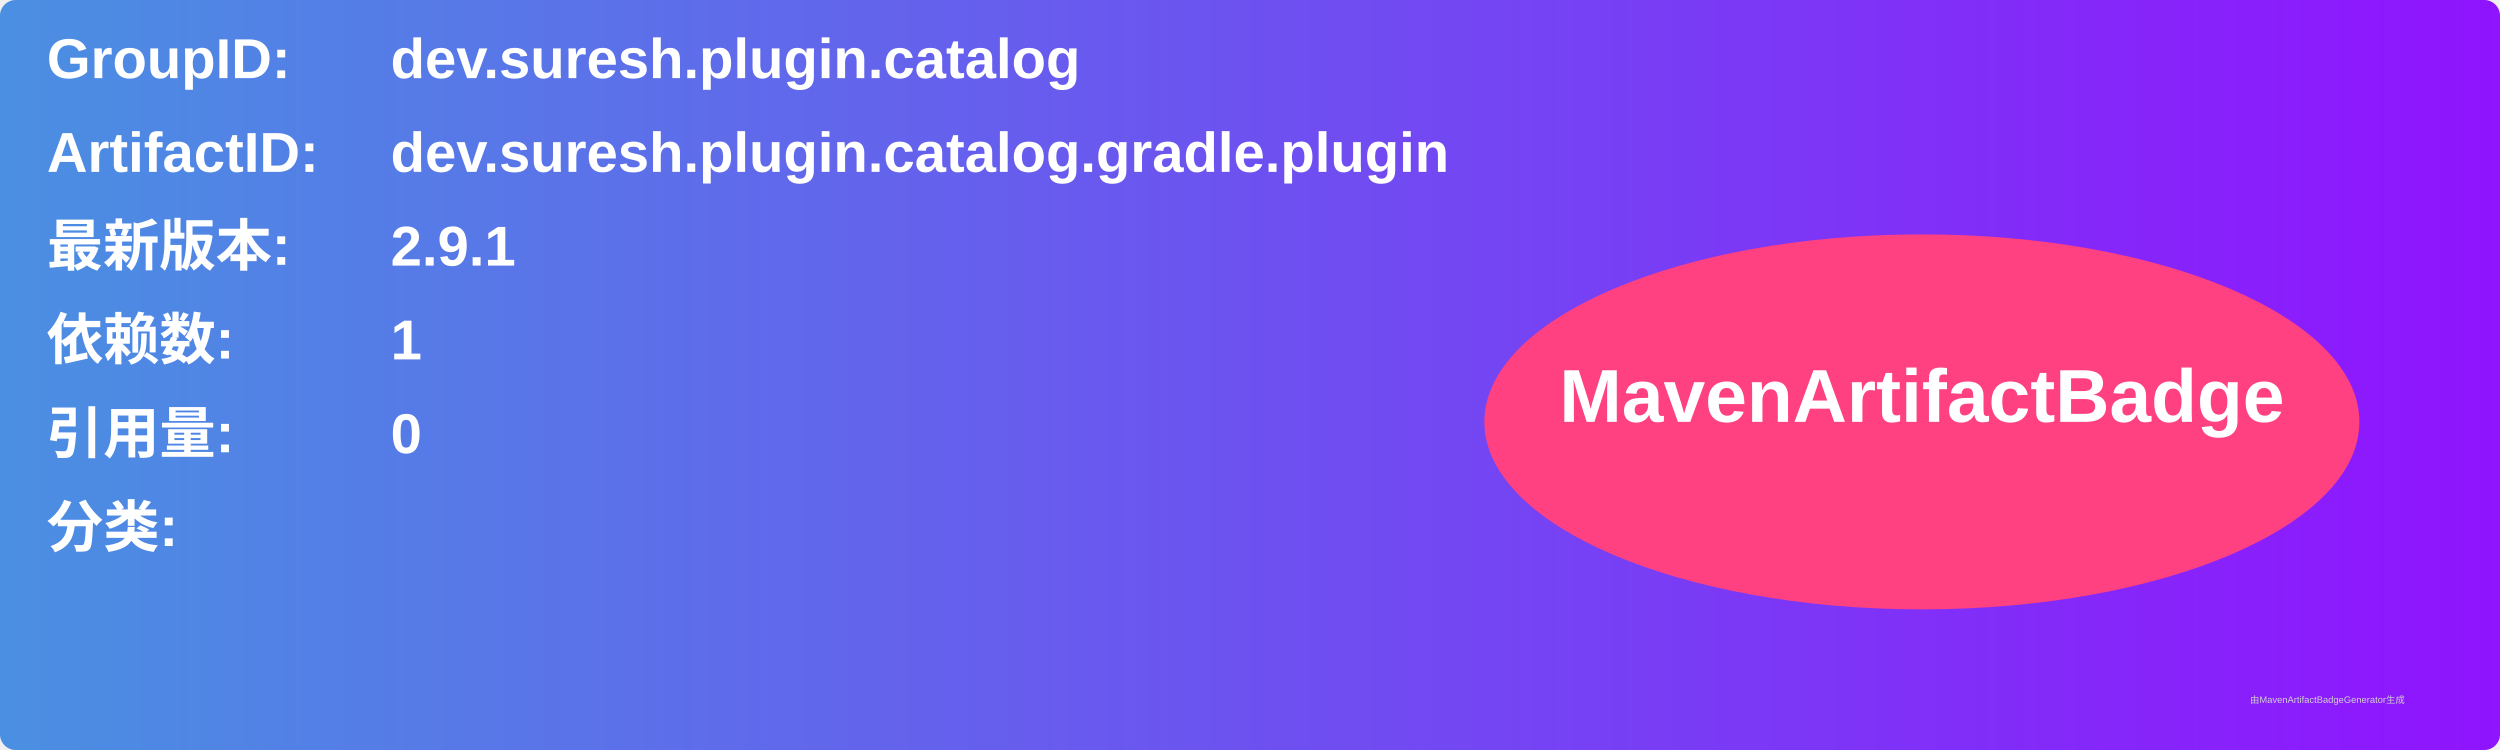
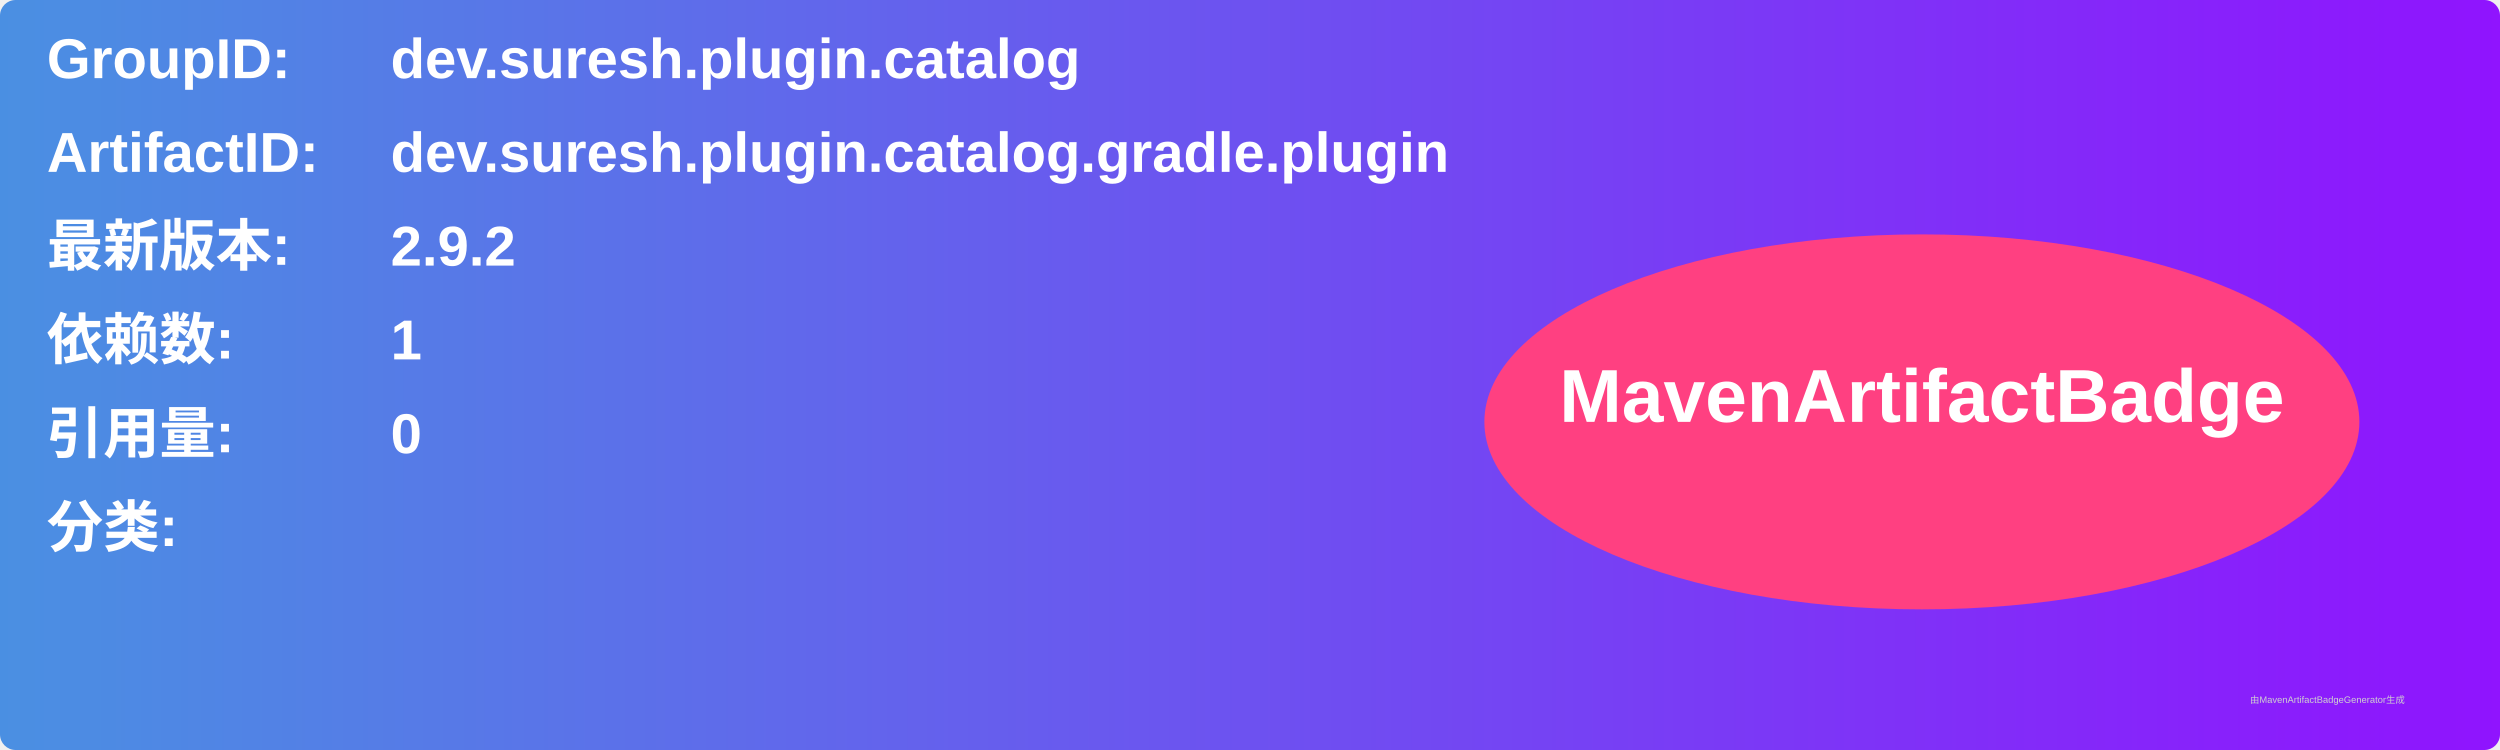
<svg xmlns="http://www.w3.org/2000/svg" width="800" height="240" viewBox="0 0 800 240">
  <linearGradient id="grad" x1="0%" y1="0%" x2="100%" y2="0%">
    <stop offset="0%" stop-color="#4a90e2" />
    <stop offset="100%" stop-color="#9013fe" />
  </linearGradient>
  <rect width="100%" height="100%" rx="5" ry="5" fill="url(#grad)" />
  <g transform="translate(15, 15)">
    <text x="0" y="10" font-family="Arial" font-size="18" fill="white" font-weight="bold" width="260">GroupID:</text>
    <text x="110" y="10" font-family="Arial" font-size="18" fill="white" font-weight="bold" width="460">dev.suresh.plugin.catalog</text>
    <text x="0" y="40" font-family="Arial" font-size="18" fill="white" font-weight="bold" width="260">ArtifactID:</text>
    <text x="110" y="40" font-family="Arial" font-size="18" fill="white" font-weight="bold" width="460">dev.suresh.plugin.catalog.gradle.plugin</text>
    <text x="0" y="70" font-family="Arial" font-size="18" fill="white" font-weight="bold">最新版本:</text>
    <text x="110" y="70" font-family="Arial" font-size="18" fill="white" font-weight="bold">
-       <tspan font-weight="bold">2.9.1</tspan>
+       <tspan font-weight="bold">2.9.2</tspan>
    </text>
    <text x="0" y="100" font-family="Arial" font-size="18" fill="white" font-weight="bold">依赖数: </text>
    <text x="110" y="100" font-family="Arial" font-size="18" fill="white">
      <tspan font-weight="bold">1</tspan>
    </text>
    <text x="0" y="130" font-family="Arial" font-size="18" fill="white" font-weight="bold">引用量: </text>
    <text x="110" y="130" font-family="Arial" font-size="18" fill="white">
      <tspan font-weight="bold">0</tspan>
    </text>
    <text x="0" y="160" font-family="Arial" font-size="18" fill="white" font-weight="bold">分类:</text>
    <text x="10" y="190" font-family="Arial" font-size="10" fill="white">
      <tspan font-weight="bold" />
    </text>
    <ellipse cx="600" cy="120" rx="140" ry="60" fill="#ff4081" />
    <text x="600" y="120" text-anchor="middle" font-family="Arial" font-size="24" fill="white" font-weight="bold">MavenArtifactBadge</text>
  </g>
  <text x="720" y="225" font-family="Arial" font-size="3" fill="#d0d0d0">由MavenArtifactBadgeGenerator生成</text>
</svg>
